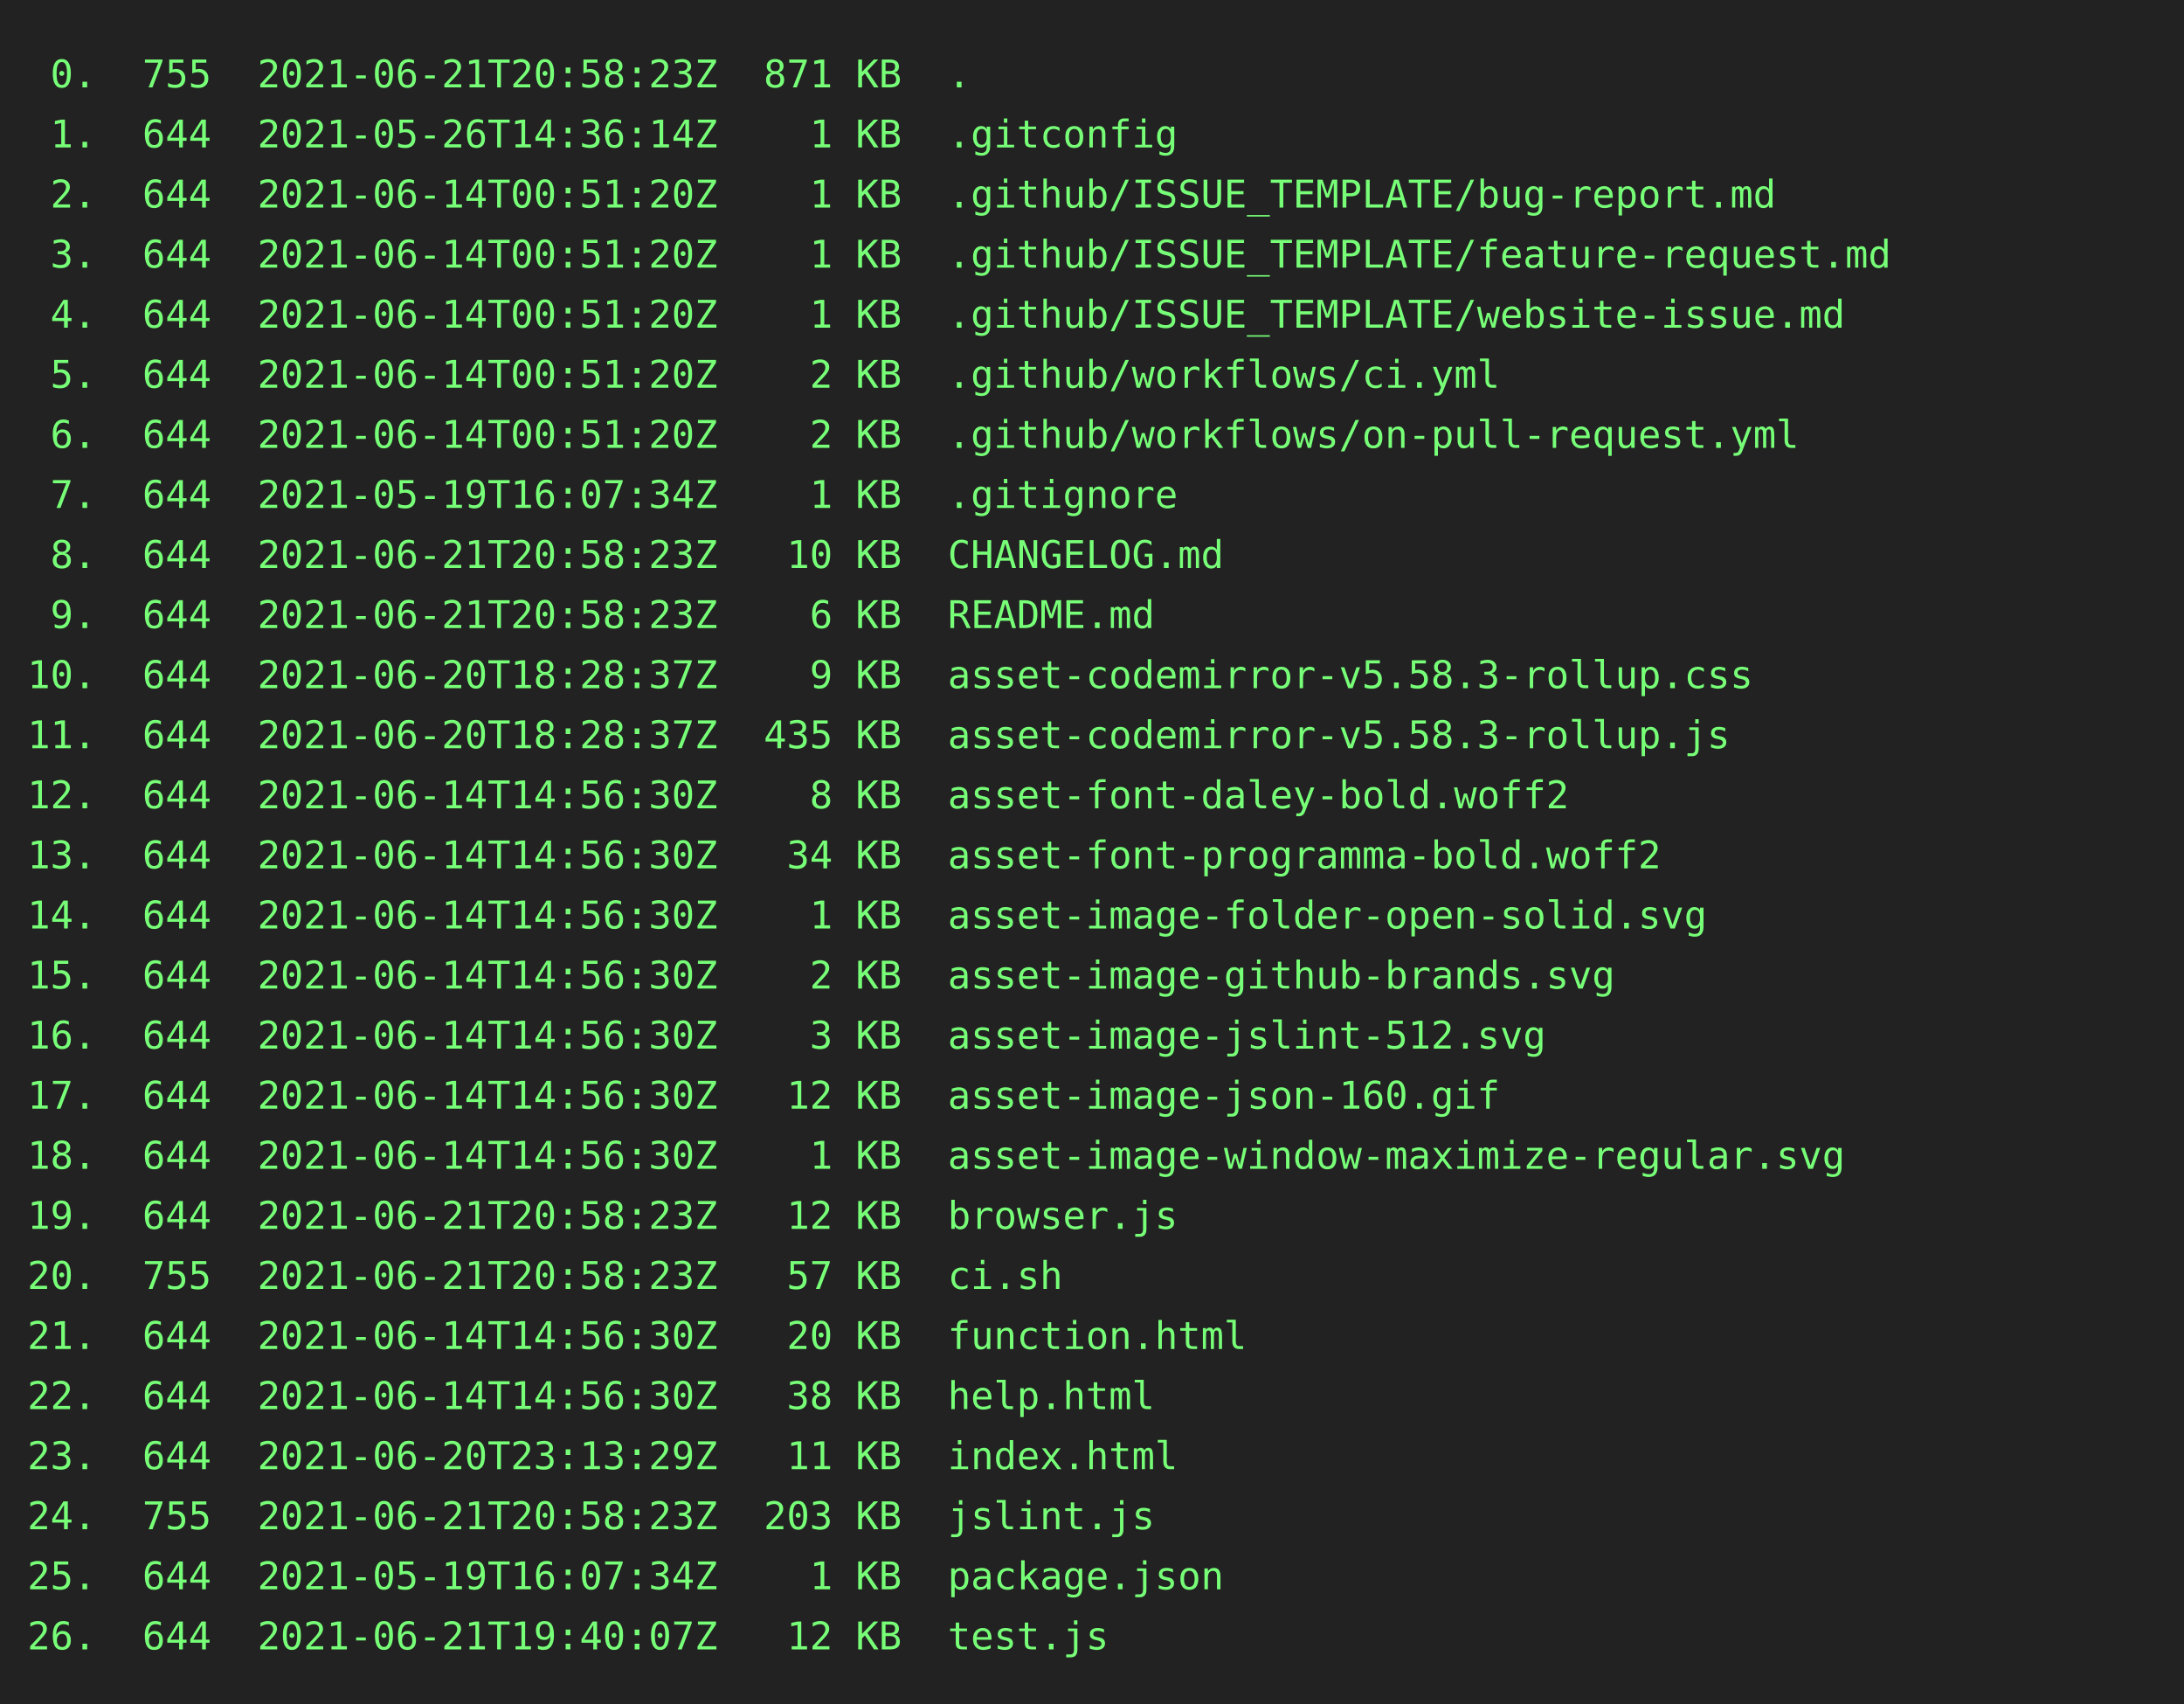
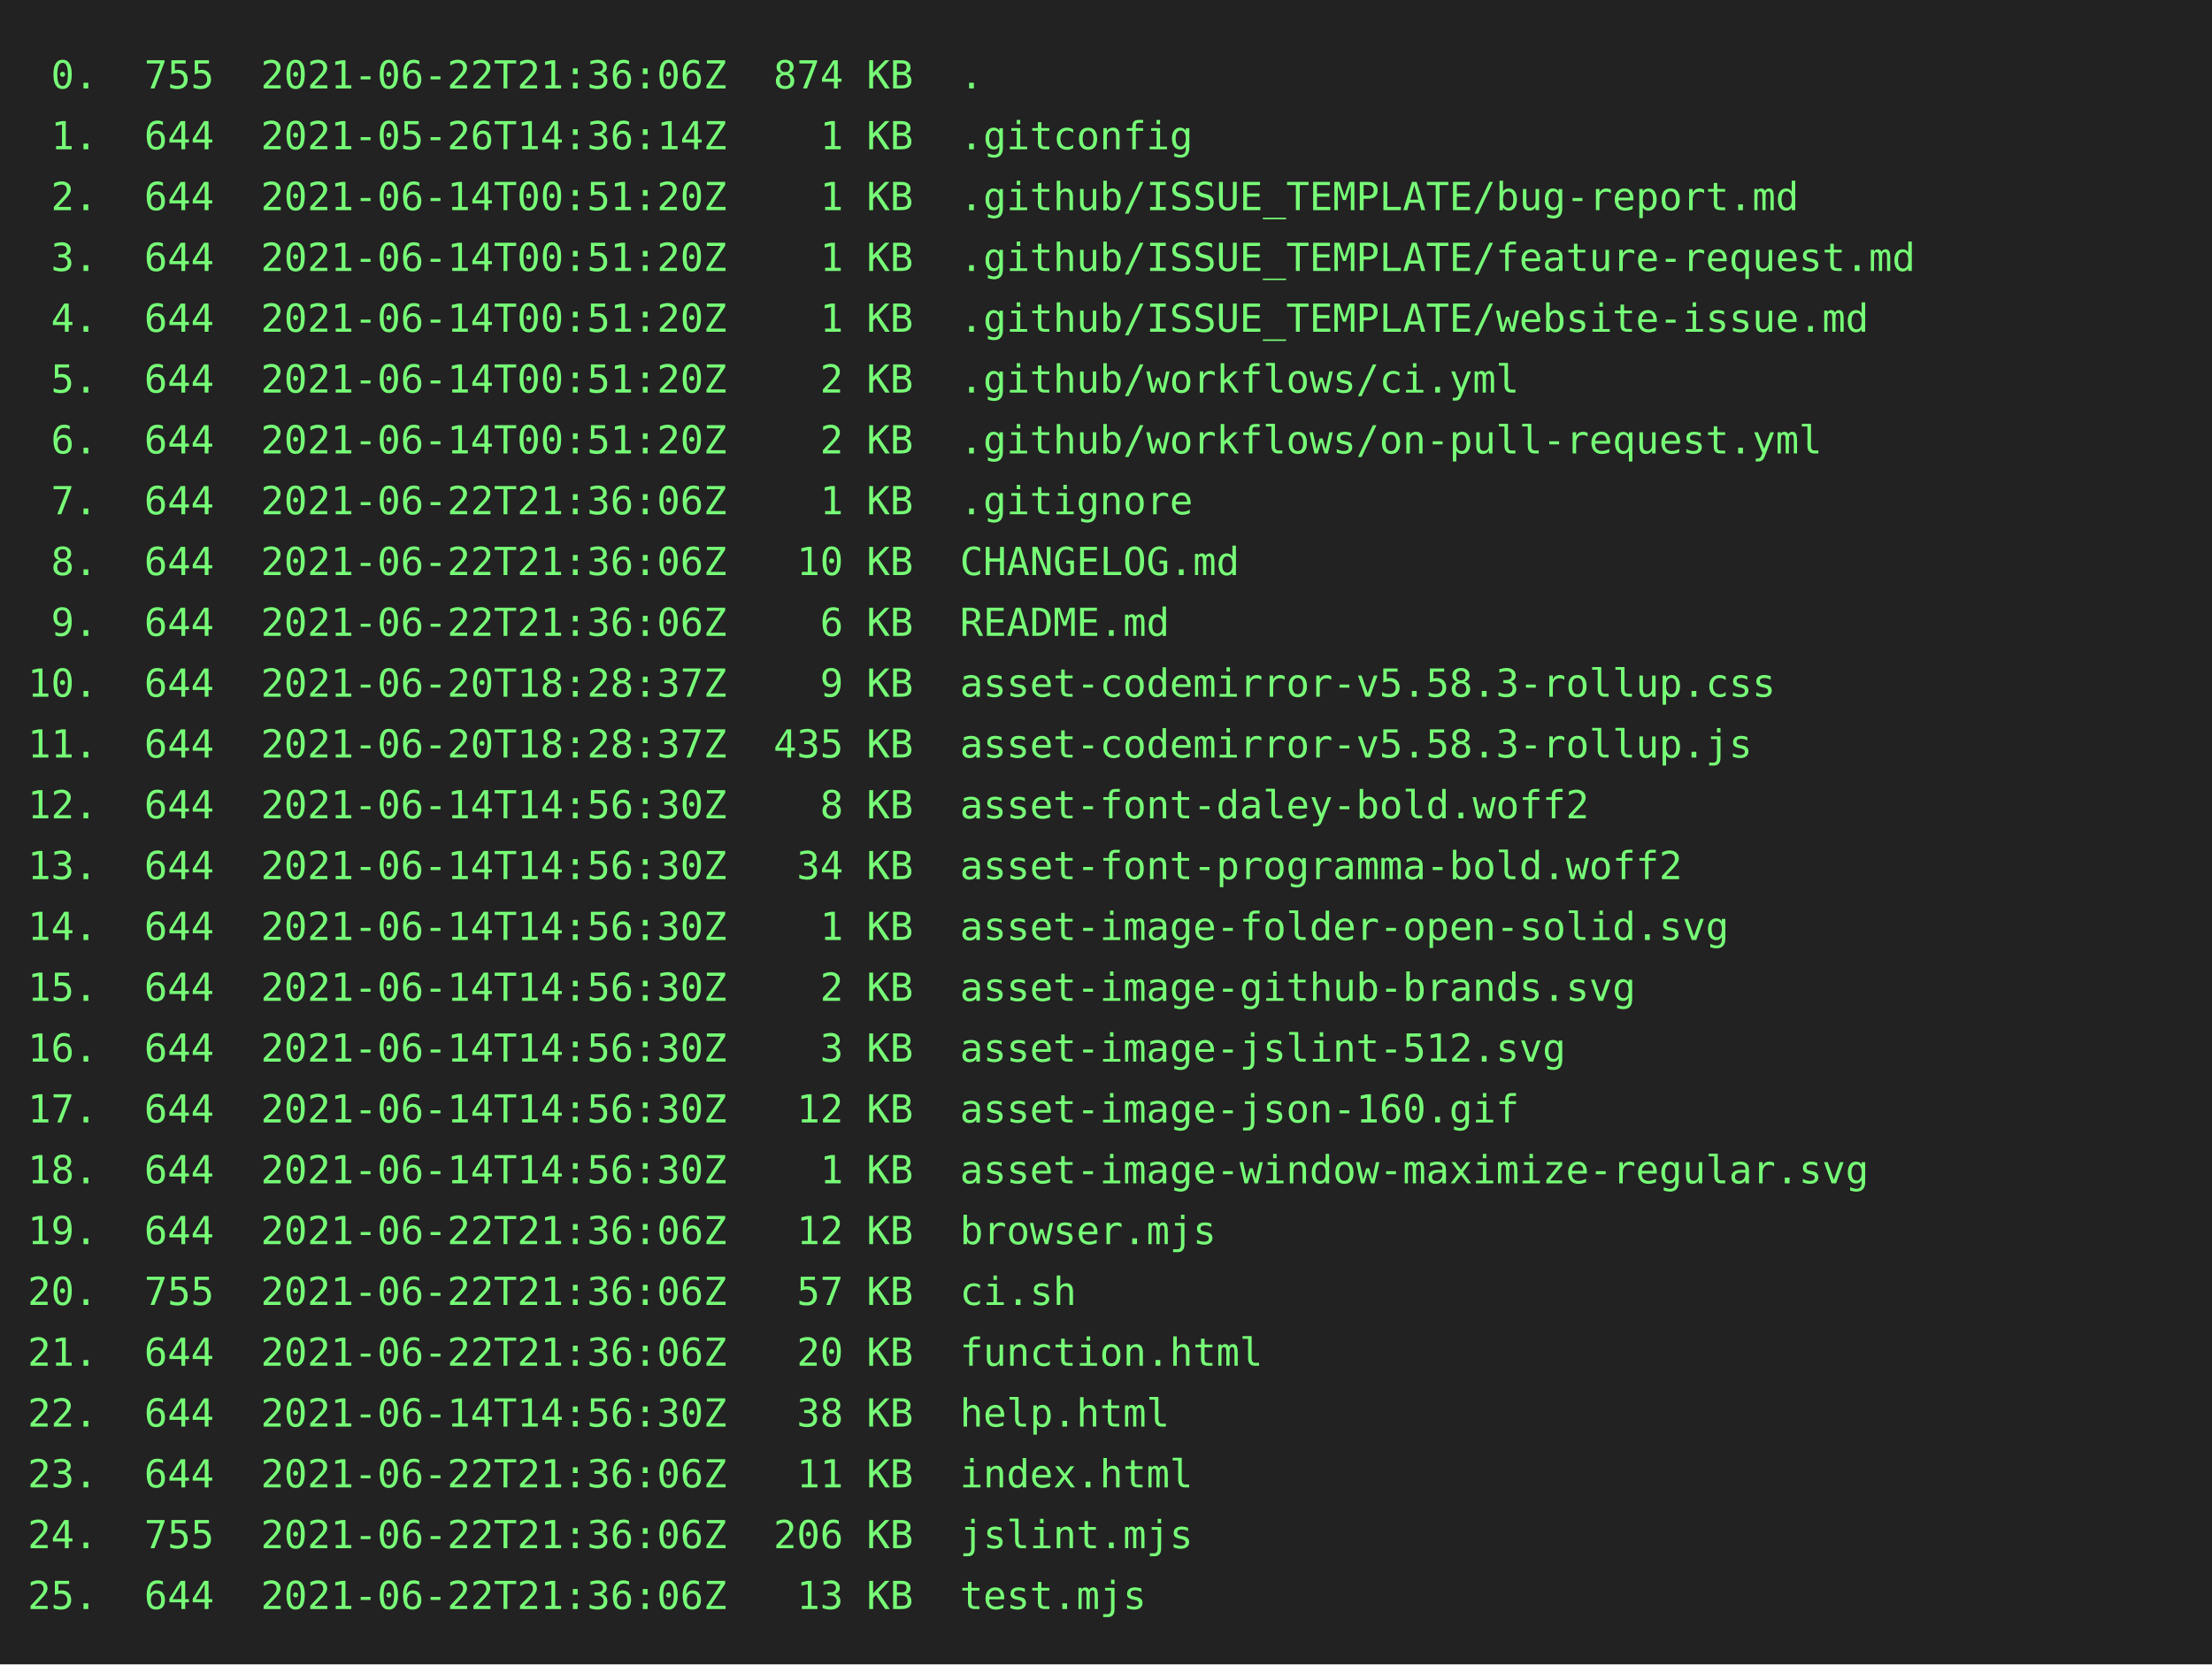
- <svg xmlns="http://www.w3.org/2000/svg" height="624" width="800">
-   <rect height="624" fill="#222" width="800" />
+ <svg xmlns="http://www.w3.org/2000/svg" height="602" width="800">
+   <rect height="602" fill="#222" width="800" />
  <text fill="#7f7" font-family="consolas, menlo, monospace" font-size="14" xml:space="preserve">
-     <tspan lengthAdjust="spacingAndGlyphs" textLength="768" x="10" y="32"> 0.  755  2021-06-21T20:58:23Z  871 KB  .                                                        </tspan>
+     <tspan lengthAdjust="spacingAndGlyphs" textLength="768" x="10" y="32"> 0.  755  2021-06-22T21:36:06Z  874 KB  .                                                        </tspan>
    <tspan lengthAdjust="spacingAndGlyphs" textLength="768" x="10" y="54"> 1.  644  2021-05-26T14:36:14Z    1 KB  .gitconfig                                               </tspan>
    <tspan lengthAdjust="spacingAndGlyphs" textLength="768" x="10" y="76"> 2.  644  2021-06-14T00:51:20Z    1 KB  .github/ISSUE_TEMPLATE/bug-report.md                     </tspan>
    <tspan lengthAdjust="spacingAndGlyphs" textLength="768" x="10" y="98"> 3.  644  2021-06-14T00:51:20Z    1 KB  .github/ISSUE_TEMPLATE/feature-request.md                </tspan>
    <tspan lengthAdjust="spacingAndGlyphs" textLength="768" x="10" y="120"> 4.  644  2021-06-14T00:51:20Z    1 KB  .github/ISSUE_TEMPLATE/website-issue.md                  </tspan>
    <tspan lengthAdjust="spacingAndGlyphs" textLength="768" x="10" y="142"> 5.  644  2021-06-14T00:51:20Z    2 KB  .github/workflows/ci.yml                                 </tspan>
    <tspan lengthAdjust="spacingAndGlyphs" textLength="768" x="10" y="164"> 6.  644  2021-06-14T00:51:20Z    2 KB  .github/workflows/on-pull-request.yml                    </tspan>
-     <tspan lengthAdjust="spacingAndGlyphs" textLength="768" x="10" y="186"> 7.  644  2021-05-19T16:07:34Z    1 KB  .gitignore                                               </tspan>
-     <tspan lengthAdjust="spacingAndGlyphs" textLength="768" x="10" y="208"> 8.  644  2021-06-21T20:58:23Z   10 KB  CHANGELOG.md                                             </tspan>
-     <tspan lengthAdjust="spacingAndGlyphs" textLength="768" x="10" y="230"> 9.  644  2021-06-21T20:58:23Z    6 KB  README.md                                                </tspan>
+     <tspan lengthAdjust="spacingAndGlyphs" textLength="768" x="10" y="186"> 7.  644  2021-06-22T21:36:06Z    1 KB  .gitignore                                               </tspan>
+     <tspan lengthAdjust="spacingAndGlyphs" textLength="768" x="10" y="208"> 8.  644  2021-06-22T21:36:06Z   10 KB  CHANGELOG.md                                             </tspan>
+     <tspan lengthAdjust="spacingAndGlyphs" textLength="768" x="10" y="230"> 9.  644  2021-06-22T21:36:06Z    6 KB  README.md                                                </tspan>
    <tspan lengthAdjust="spacingAndGlyphs" textLength="768" x="10" y="252">10.  644  2021-06-20T18:28:37Z    9 KB  asset-codemirror-v5.58.3-rollup.css                      </tspan>
    <tspan lengthAdjust="spacingAndGlyphs" textLength="768" x="10" y="274">11.  644  2021-06-20T18:28:37Z  435 KB  asset-codemirror-v5.58.3-rollup.js                       </tspan>
    <tspan lengthAdjust="spacingAndGlyphs" textLength="768" x="10" y="296">12.  644  2021-06-14T14:56:30Z    8 KB  asset-font-daley-bold.woff2                              </tspan>
    <tspan lengthAdjust="spacingAndGlyphs" textLength="768" x="10" y="318">13.  644  2021-06-14T14:56:30Z   34 KB  asset-font-programma-bold.woff2                          </tspan>
    <tspan lengthAdjust="spacingAndGlyphs" textLength="768" x="10" y="340">14.  644  2021-06-14T14:56:30Z    1 KB  asset-image-folder-open-solid.svg                        </tspan>
    <tspan lengthAdjust="spacingAndGlyphs" textLength="768" x="10" y="362">15.  644  2021-06-14T14:56:30Z    2 KB  asset-image-github-brands.svg                            </tspan>
    <tspan lengthAdjust="spacingAndGlyphs" textLength="768" x="10" y="384">16.  644  2021-06-14T14:56:30Z    3 KB  asset-image-jslint-512.svg                               </tspan>
    <tspan lengthAdjust="spacingAndGlyphs" textLength="768" x="10" y="406">17.  644  2021-06-14T14:56:30Z   12 KB  asset-image-json-160.gif                                 </tspan>
    <tspan lengthAdjust="spacingAndGlyphs" textLength="768" x="10" y="428">18.  644  2021-06-14T14:56:30Z    1 KB  asset-image-window-maximize-regular.svg                  </tspan>
-     <tspan lengthAdjust="spacingAndGlyphs" textLength="768" x="10" y="450">19.  644  2021-06-21T20:58:23Z   12 KB  browser.js                                               </tspan>
-     <tspan lengthAdjust="spacingAndGlyphs" textLength="768" x="10" y="472">20.  755  2021-06-21T20:58:23Z   57 KB  ci.sh                                                    </tspan>
-     <tspan lengthAdjust="spacingAndGlyphs" textLength="768" x="10" y="494">21.  644  2021-06-14T14:56:30Z   20 KB  function.html                                            </tspan>
+     <tspan lengthAdjust="spacingAndGlyphs" textLength="768" x="10" y="450">19.  644  2021-06-22T21:36:06Z   12 KB  browser.mjs                                              </tspan>
+     <tspan lengthAdjust="spacingAndGlyphs" textLength="768" x="10" y="472">20.  755  2021-06-22T21:36:06Z   57 KB  ci.sh                                                    </tspan>
+     <tspan lengthAdjust="spacingAndGlyphs" textLength="768" x="10" y="494">21.  644  2021-06-22T21:36:06Z   20 KB  function.html                                            </tspan>
    <tspan lengthAdjust="spacingAndGlyphs" textLength="768" x="10" y="516">22.  644  2021-06-14T14:56:30Z   38 KB  help.html                                                </tspan>
-     <tspan lengthAdjust="spacingAndGlyphs" textLength="768" x="10" y="538">23.  644  2021-06-20T23:13:29Z   11 KB  index.html                                               </tspan>
-     <tspan lengthAdjust="spacingAndGlyphs" textLength="768" x="10" y="560">24.  755  2021-06-21T20:58:23Z  203 KB  jslint.js                                                </tspan>
-     <tspan lengthAdjust="spacingAndGlyphs" textLength="768" x="10" y="582">25.  644  2021-05-19T16:07:34Z    1 KB  package.json                                             </tspan>
-     <tspan lengthAdjust="spacingAndGlyphs" textLength="768" x="10" y="604">26.  644  2021-06-21T19:40:07Z   12 KB  test.js                                                  </tspan>
+     <tspan lengthAdjust="spacingAndGlyphs" textLength="768" x="10" y="538">23.  644  2021-06-22T21:36:06Z   11 KB  index.html                                               </tspan>
+     <tspan lengthAdjust="spacingAndGlyphs" textLength="768" x="10" y="560">24.  755  2021-06-22T21:36:06Z  206 KB  jslint.mjs                                               </tspan>
+     <tspan lengthAdjust="spacingAndGlyphs" textLength="768" x="10" y="582">25.  644  2021-06-22T21:36:06Z   13 KB  test.mjs                                                 </tspan>
  </text>
</svg>
